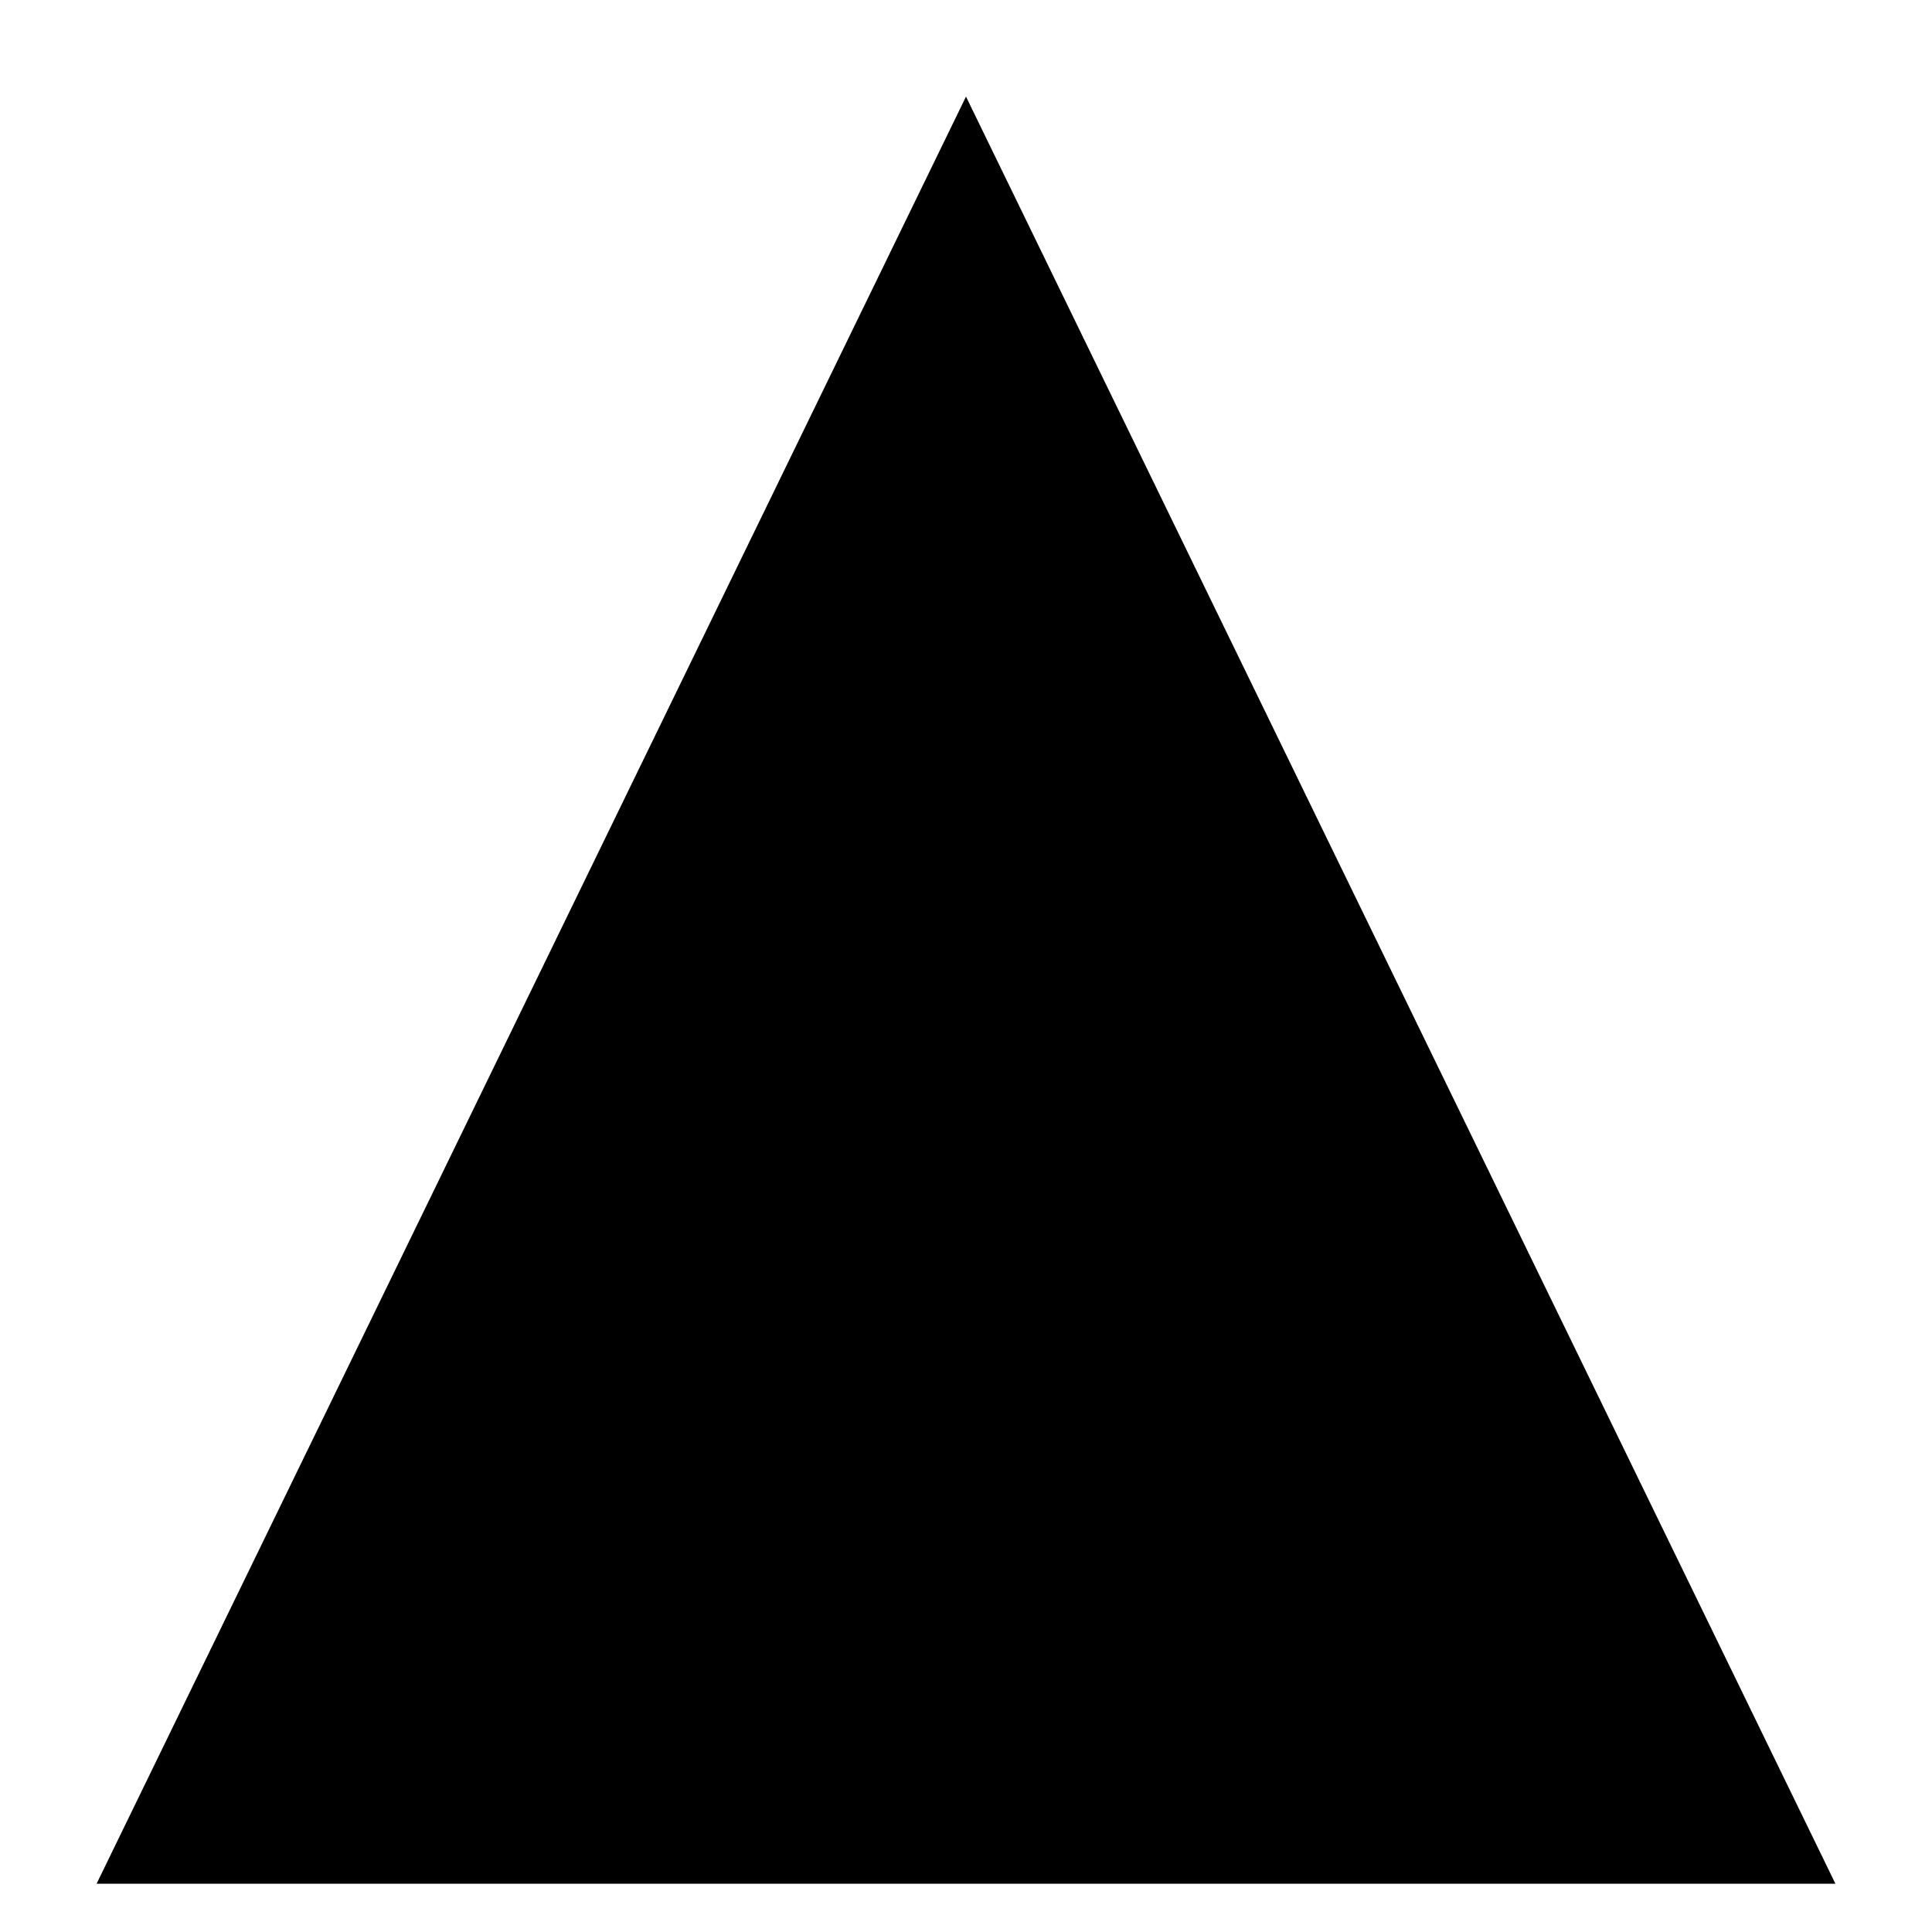
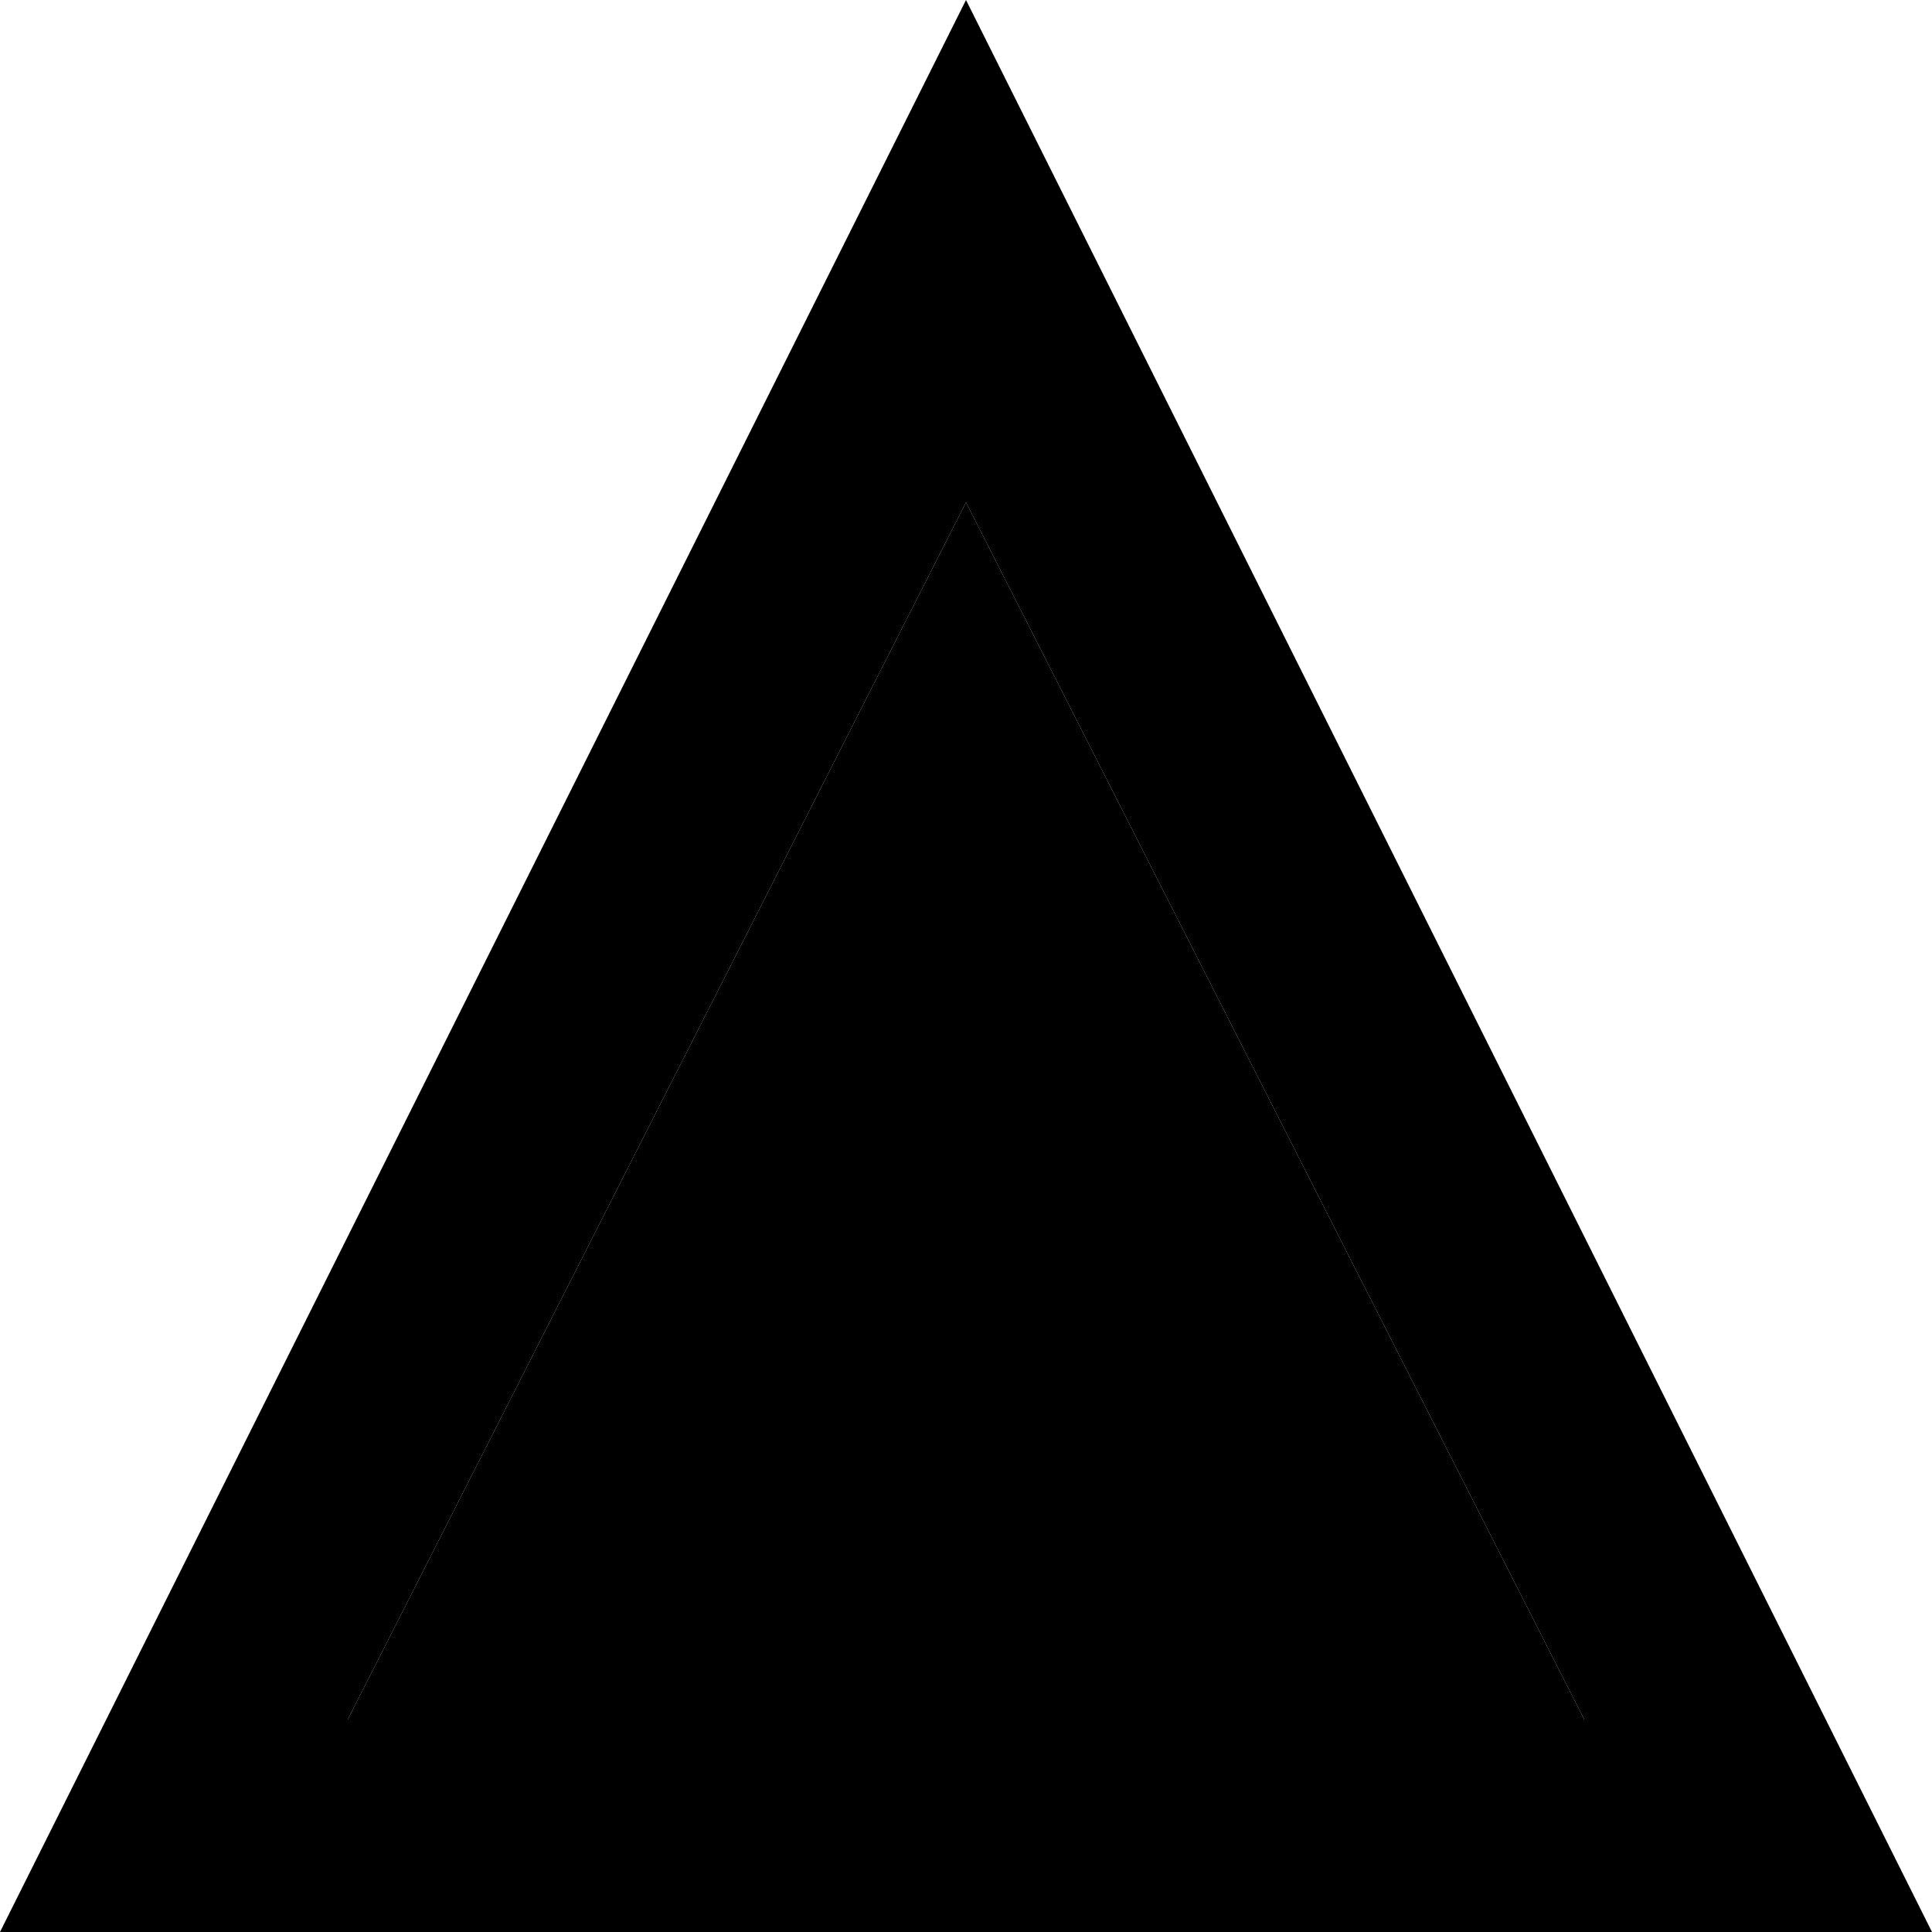
- <svg xmlns="http://www.w3.org/2000/svg" version="1.1" viewBox="0 0 100 100">
-   <path data-id="foreground" pathLength="1" d="M 50,5 95,97.5 5,97.5 z" />
+ <svg xmlns="http://www.w3.org/2000/svg" viewBox="0 0 100 100">
+   <path data-id="foreground" d="M50 0 L100 100 L0 100 z M50 26 L18 89 L82 89 z" />
+   <path data-id="background" d="M50 26 L82 89 L18 89 z" />
</svg>
